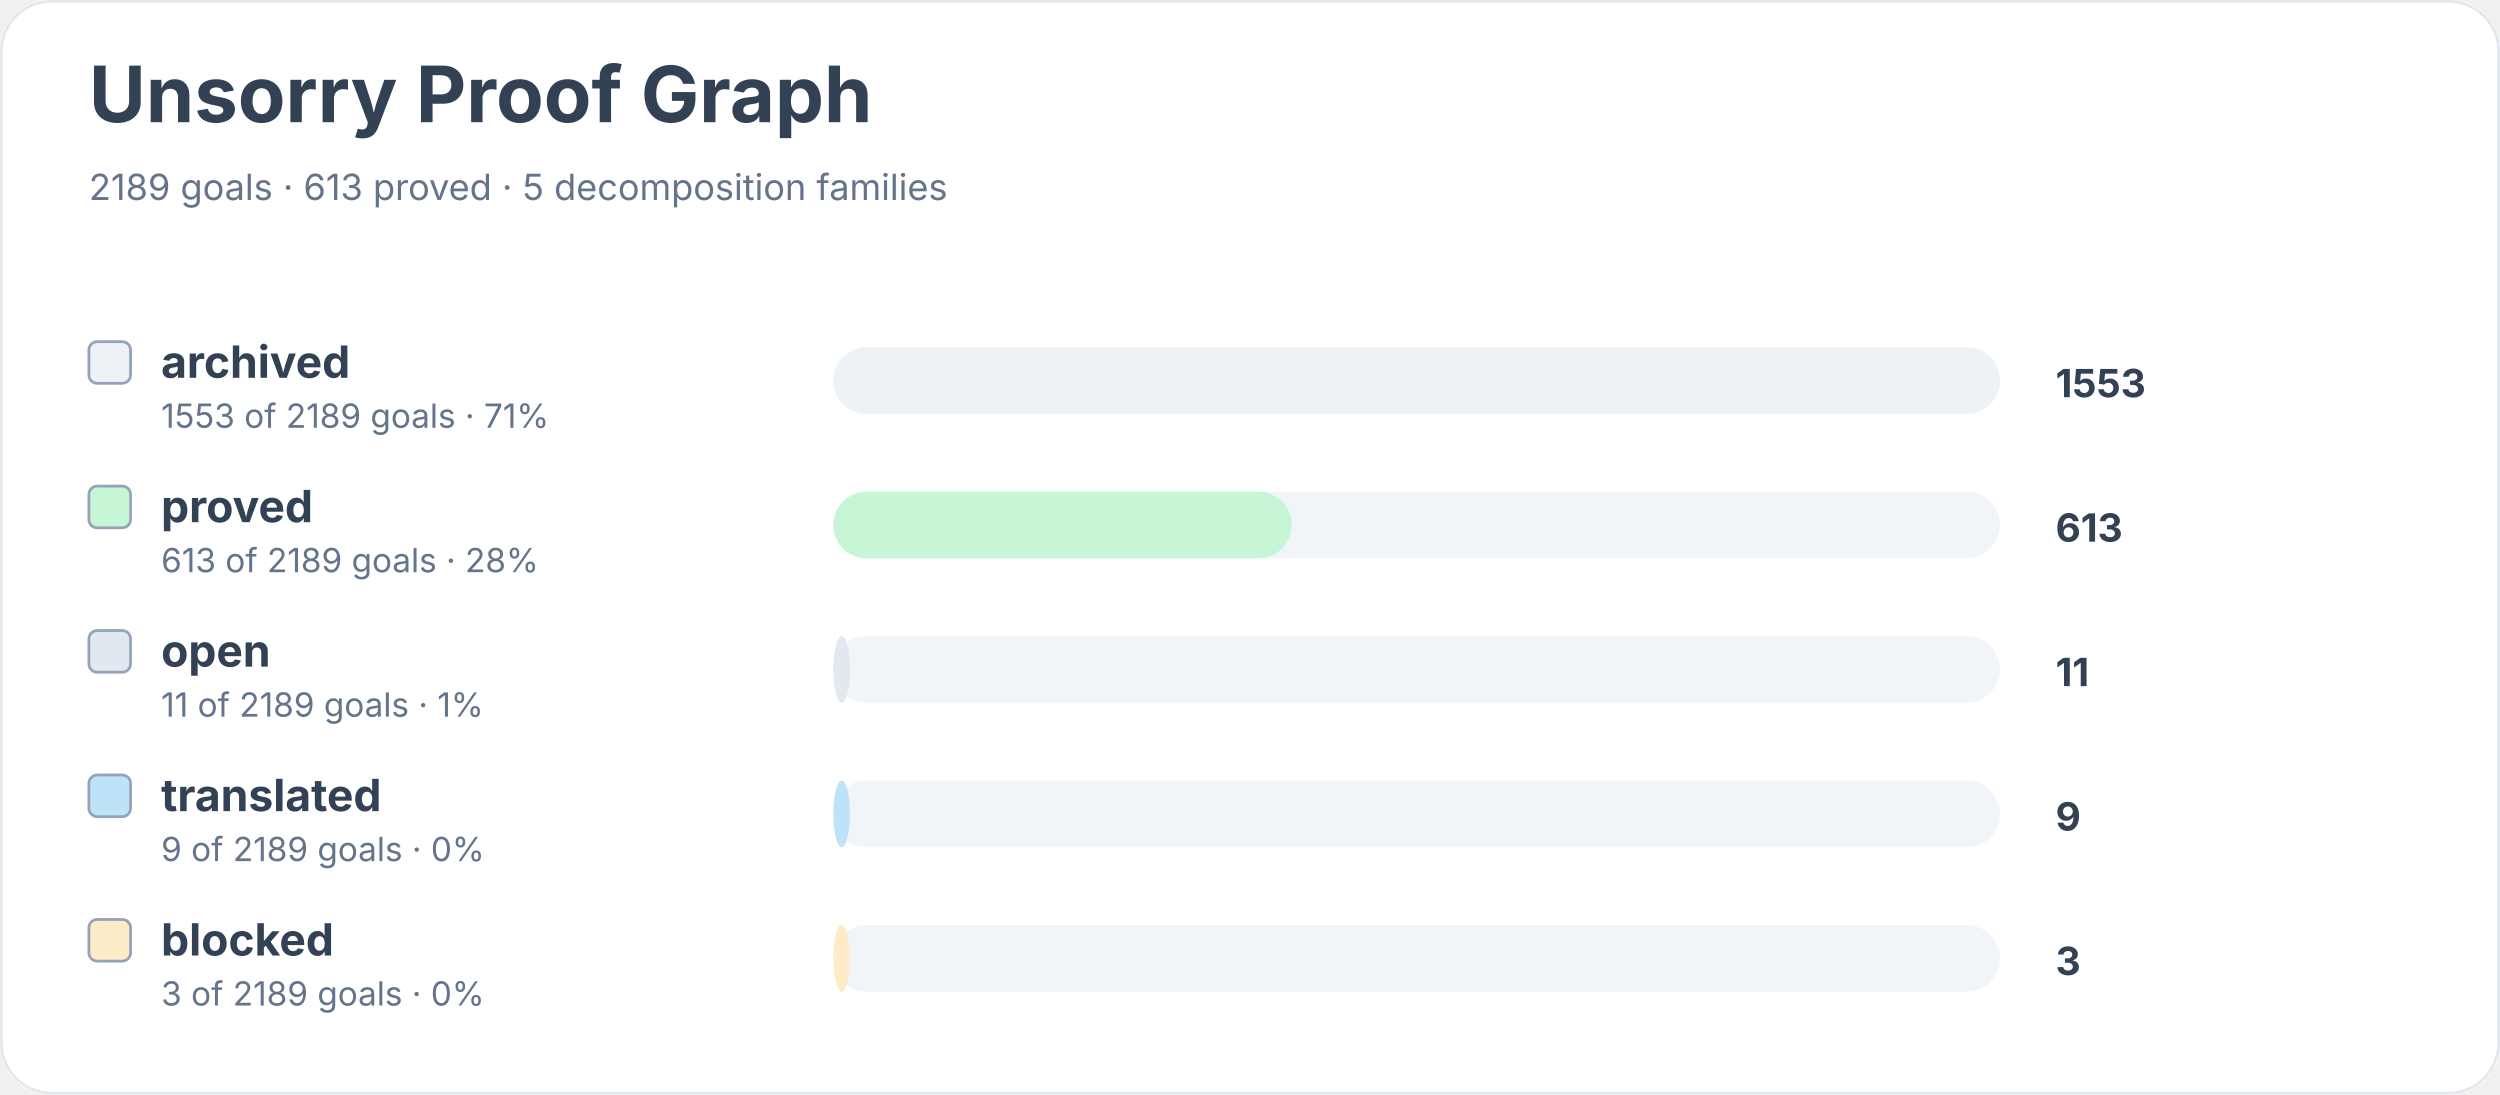
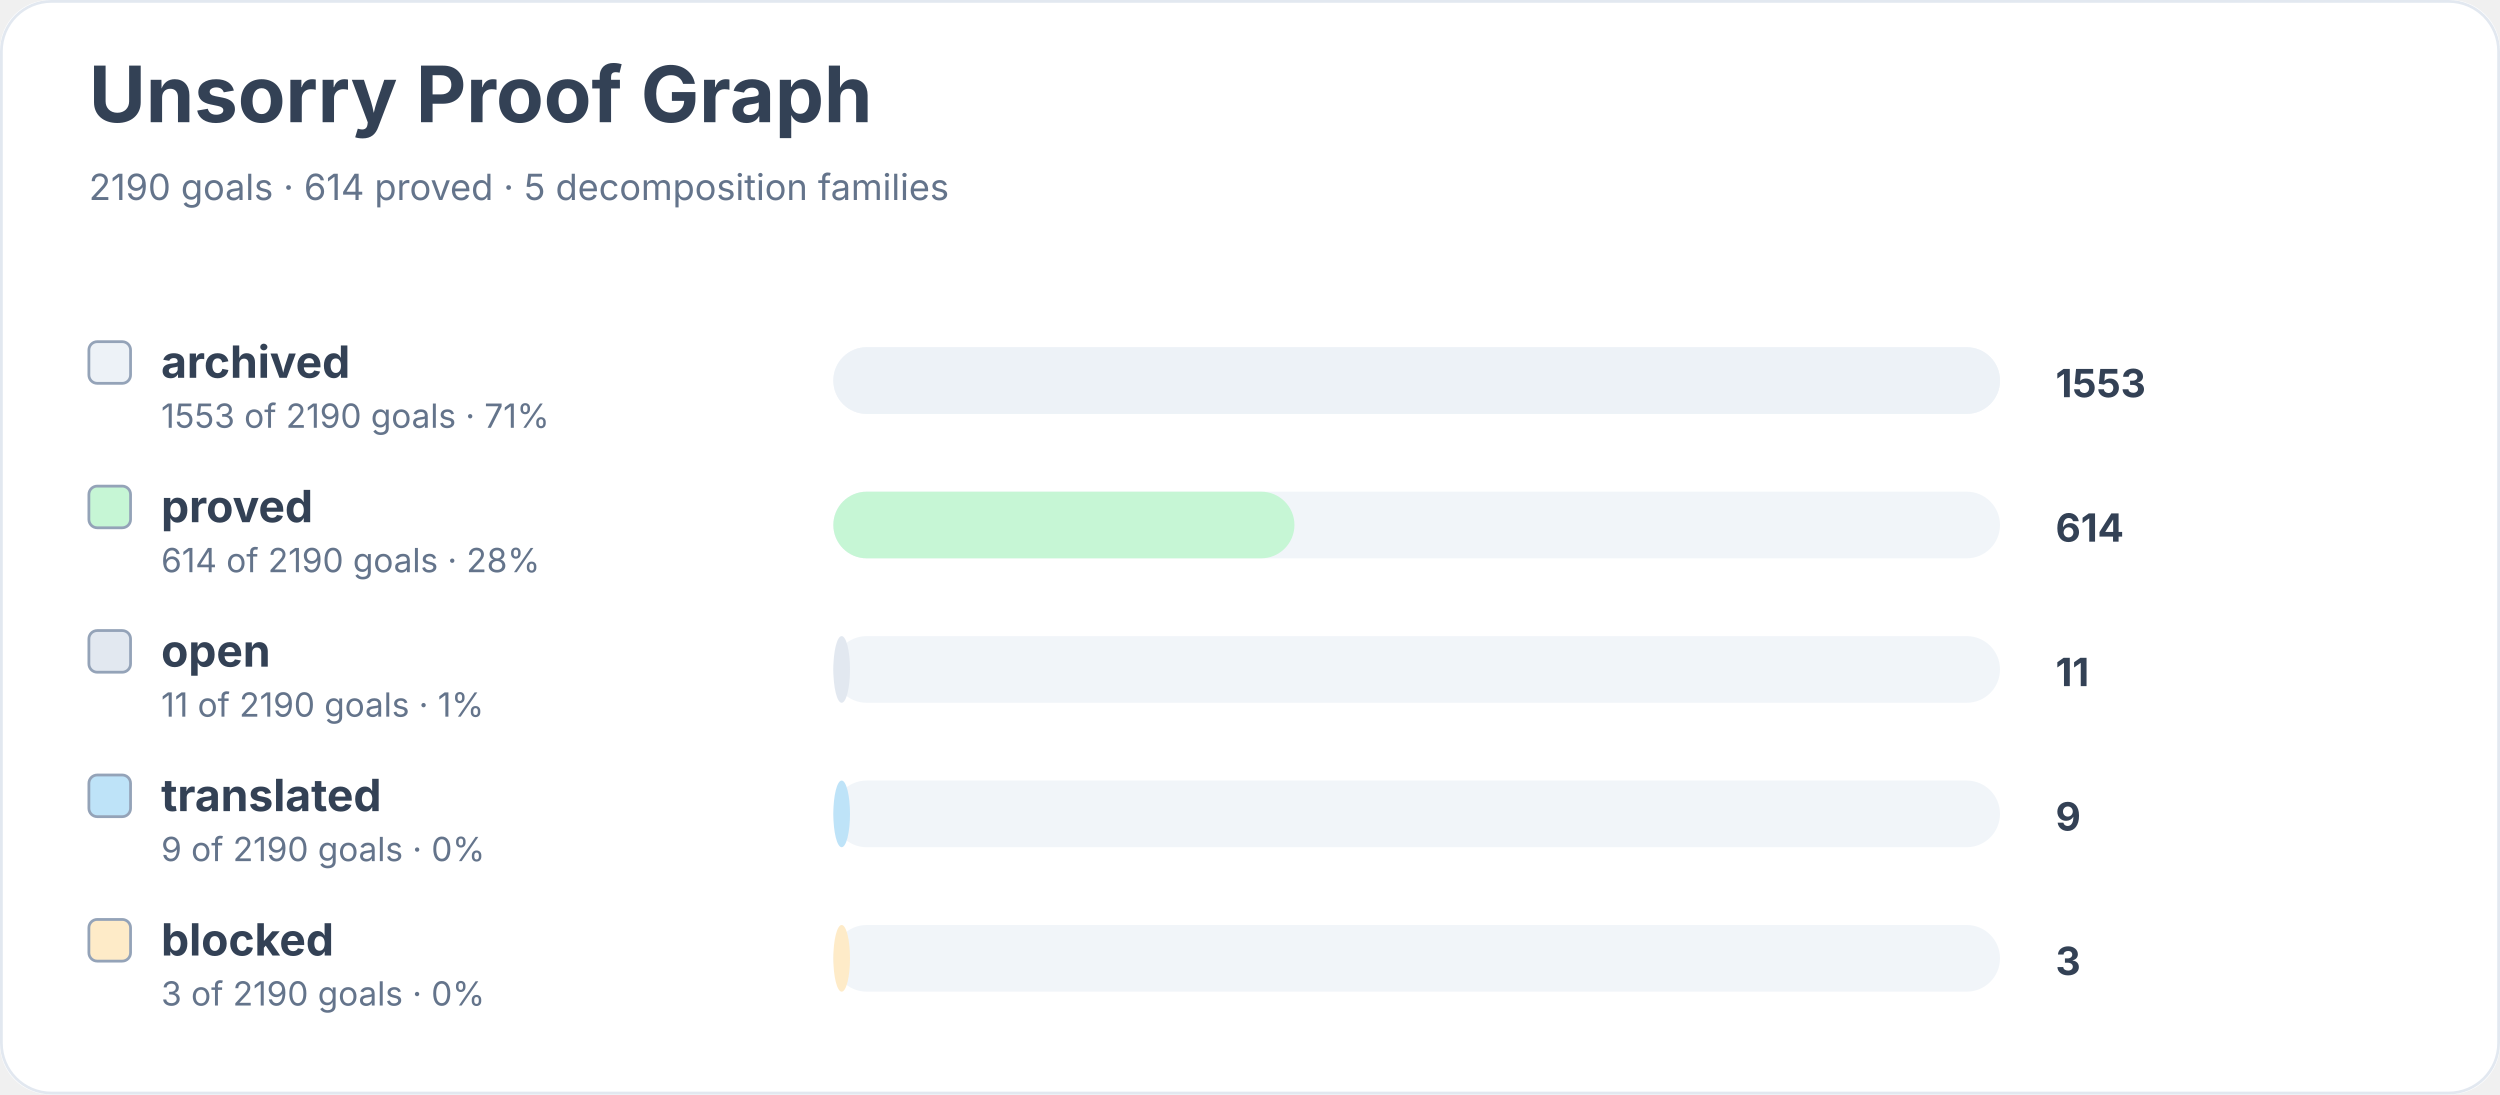
<svg xmlns="http://www.w3.org/2000/svg" width="900" height="394" viewBox="0 0 900 394" role="img" aria-labelledby="title desc">
  <rect width="900" height="100%" rx="18" fill="#ffffff" />
  <rect x="0.5" y="0.5" width="899" height="393" rx="18" fill="none" stroke="#e2e8f0" />
  <text x="32" y="44" font-family="Inter, system-ui, sans-serif" font-size="28" font-weight="700" fill="#334155">Unsorry Proof Graph</text>
-   <text x="32" y="72" font-family="Inter, system-ui, sans-serif" font-size="13" fill="#64748b">2189 goals · 613 proved · 5 decomposition families</text>
+   <text x="32" y="72" font-family="Inter, system-ui, sans-serif" font-size="13" fill="#64748b">2190 goals · 614 proved · 5 decomposition families</text>
  <rect x="32" y="123" width="15" height="15" rx="3" fill="#edf2f7" stroke="#94a3b8" />
  <text x="58" y="136" font-family="Inter, system-ui, sans-serif" font-size="16" font-weight="650" fill="#334155">archived</text>
-   <text x="58" y="154" font-family="Inter, system-ui, sans-serif" font-size="12" fill="#64748b">1553 of 2189 goals · 71%</text>
+   <text x="58" y="154" font-family="Inter, system-ui, sans-serif" font-size="12" fill="#64748b">1553 of 2190 goals · 71%</text>
  <rect x="300" y="125" width="420" height="24" rx="12" fill="#f1f5f9" />
  <rect x="300" y="125" width="420" height="24" rx="12" fill="#edf2f7" />
  <text x="740" y="143" font-family="Inter, system-ui, sans-serif" font-size="14" font-weight="700" fill="#334155">1553</text>
  <rect x="32" y="175" width="15" height="15" rx="3" fill="#c6f6d5" stroke="#94a3b8" />
  <text x="58" y="188" font-family="Inter, system-ui, sans-serif" font-size="16" font-weight="650" fill="#334155">proved</text>
-   <text x="58" y="206" font-family="Inter, system-ui, sans-serif" font-size="12" fill="#64748b">613 of 2189 goals · 28%</text>
+   <text x="58" y="206" font-family="Inter, system-ui, sans-serif" font-size="12" fill="#64748b">614 of 2190 goals · 28%</text>
  <rect x="300" y="177" width="420" height="24" rx="12" fill="#f1f5f9" />
-   <rect x="300" y="177" width="165" height="24" rx="12" fill="#c6f6d5" />
-   <text x="740" y="195" font-family="Inter, system-ui, sans-serif" font-size="14" font-weight="700" fill="#334155">613</text>
+   <rect x="300" y="177" width="166" height="24" rx="12" fill="#c6f6d5" />
+   <text x="740" y="195" font-family="Inter, system-ui, sans-serif" font-size="14" font-weight="700" fill="#334155">614</text>
  <rect x="32" y="227" width="15" height="15" rx="3" fill="#e2e8f0" stroke="#94a3b8" />
  <text x="58" y="240" font-family="Inter, system-ui, sans-serif" font-size="16" font-weight="650" fill="#334155">open</text>
-   <text x="58" y="258" font-family="Inter, system-ui, sans-serif" font-size="12" fill="#64748b">11 of 2189 goals · 1%</text>
+   <text x="58" y="258" font-family="Inter, system-ui, sans-serif" font-size="12" fill="#64748b">11 of 2190 goals · 1%</text>
  <rect x="300" y="229" width="420" height="24" rx="12" fill="#f1f5f9" />
  <rect x="300" y="229" width="6" height="24" rx="12" fill="#e2e8f0" />
  <text x="740" y="247" font-family="Inter, system-ui, sans-serif" font-size="14" font-weight="700" fill="#334155">11</text>
  <rect x="32" y="279" width="15" height="15" rx="3" fill="#bee3f8" stroke="#94a3b8" />
  <text x="58" y="292" font-family="Inter, system-ui, sans-serif" font-size="16" font-weight="650" fill="#334155">translated</text>
-   <text x="58" y="310" font-family="Inter, system-ui, sans-serif" font-size="12" fill="#64748b">9 of 2189 goals · 0%</text>
+   <text x="58" y="310" font-family="Inter, system-ui, sans-serif" font-size="12" fill="#64748b">9 of 2190 goals · 0%</text>
  <rect x="300" y="281" width="420" height="24" rx="12" fill="#f1f5f9" />
  <rect x="300" y="281" width="6" height="24" rx="12" fill="#bee3f8" />
  <text x="740" y="299" font-family="Inter, system-ui, sans-serif" font-size="14" font-weight="700" fill="#334155">9</text>
  <rect x="32" y="331" width="15" height="15" rx="3" fill="#feebc8" stroke="#94a3b8" />
  <text x="58" y="344" font-family="Inter, system-ui, sans-serif" font-size="16" font-weight="650" fill="#334155">blocked</text>
-   <text x="58" y="362" font-family="Inter, system-ui, sans-serif" font-size="12" fill="#64748b">3 of 2189 goals · 0%</text>
+   <text x="58" y="362" font-family="Inter, system-ui, sans-serif" font-size="12" fill="#64748b">3 of 2190 goals · 0%</text>
  <rect x="300" y="333" width="420" height="24" rx="12" fill="#f1f5f9" />
  <rect x="300" y="333" width="6" height="24" rx="12" fill="#feebc8" />
  <text x="740" y="351" font-family="Inter, system-ui, sans-serif" font-size="14" font-weight="700" fill="#334155">3</text>
</svg>
